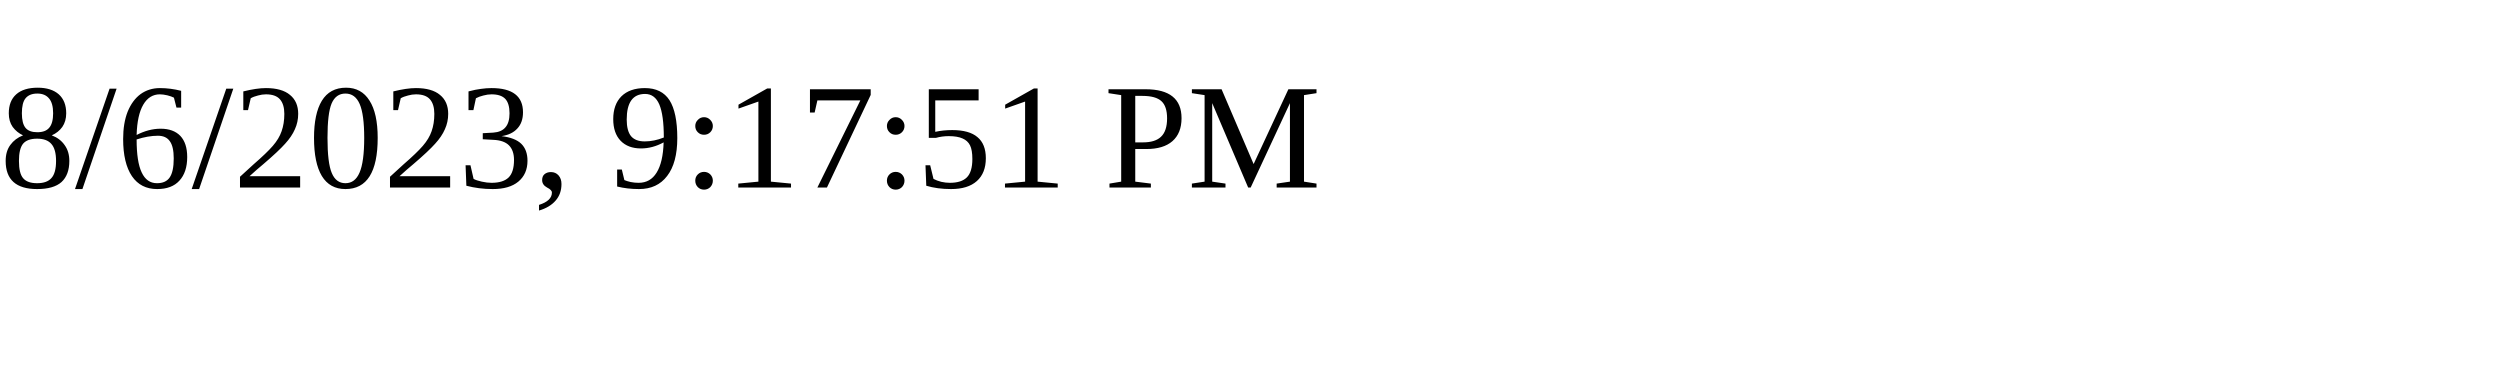
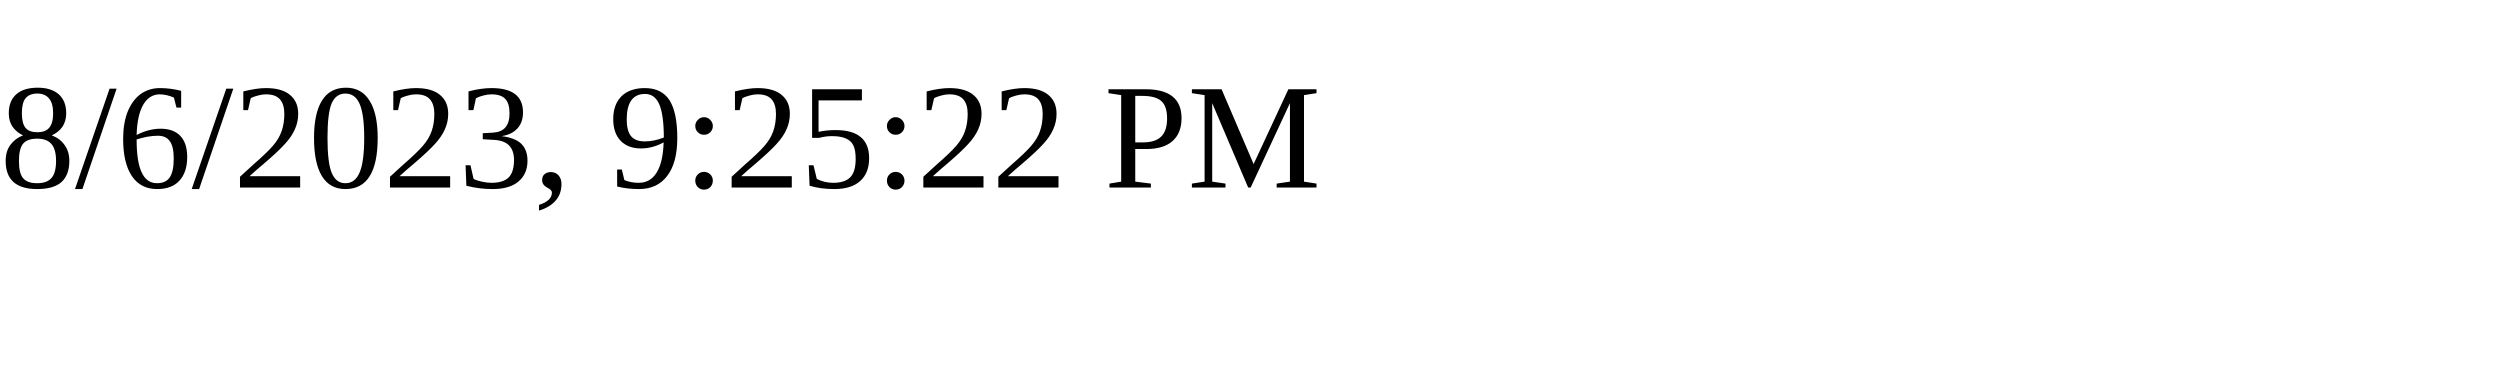
<svg xmlns="http://www.w3.org/2000/svg" height="30" width="200">
-   <text x="0" y="15">8/6/2023, 9:17:51 PM</text>
+   <text x="0" y="15">8/6/2023, 9:25:22 PM</text>
</svg>
